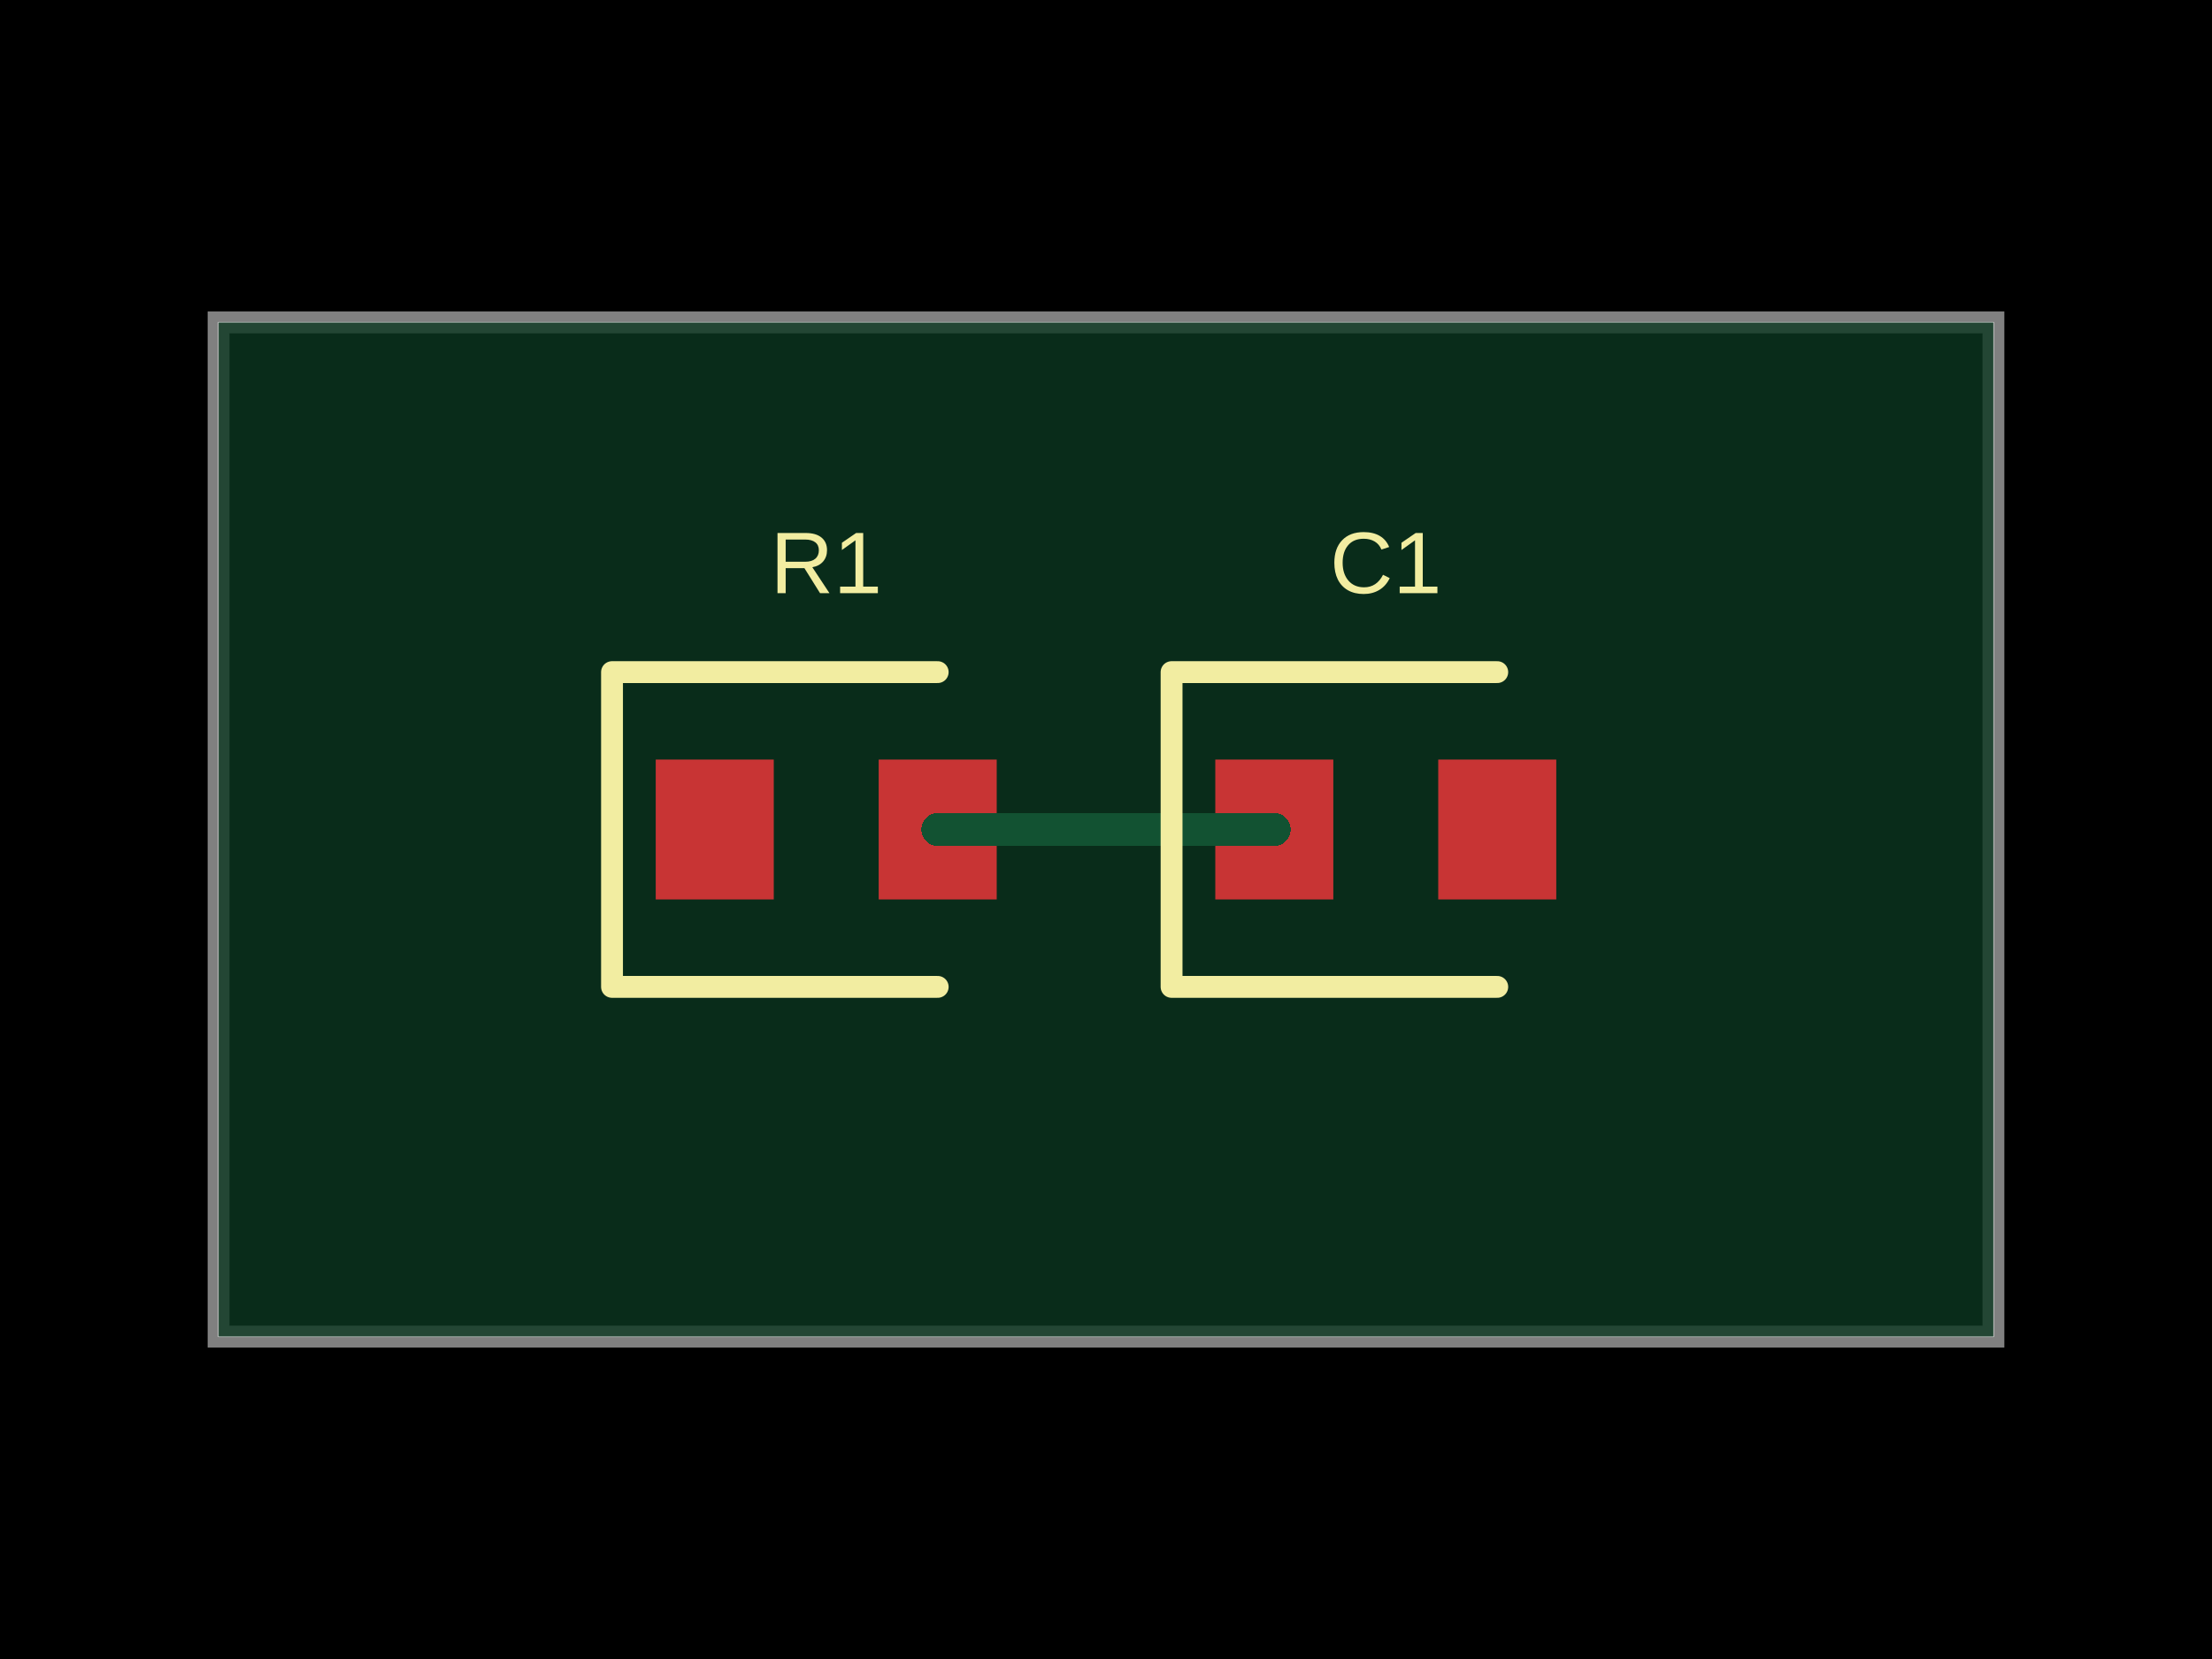
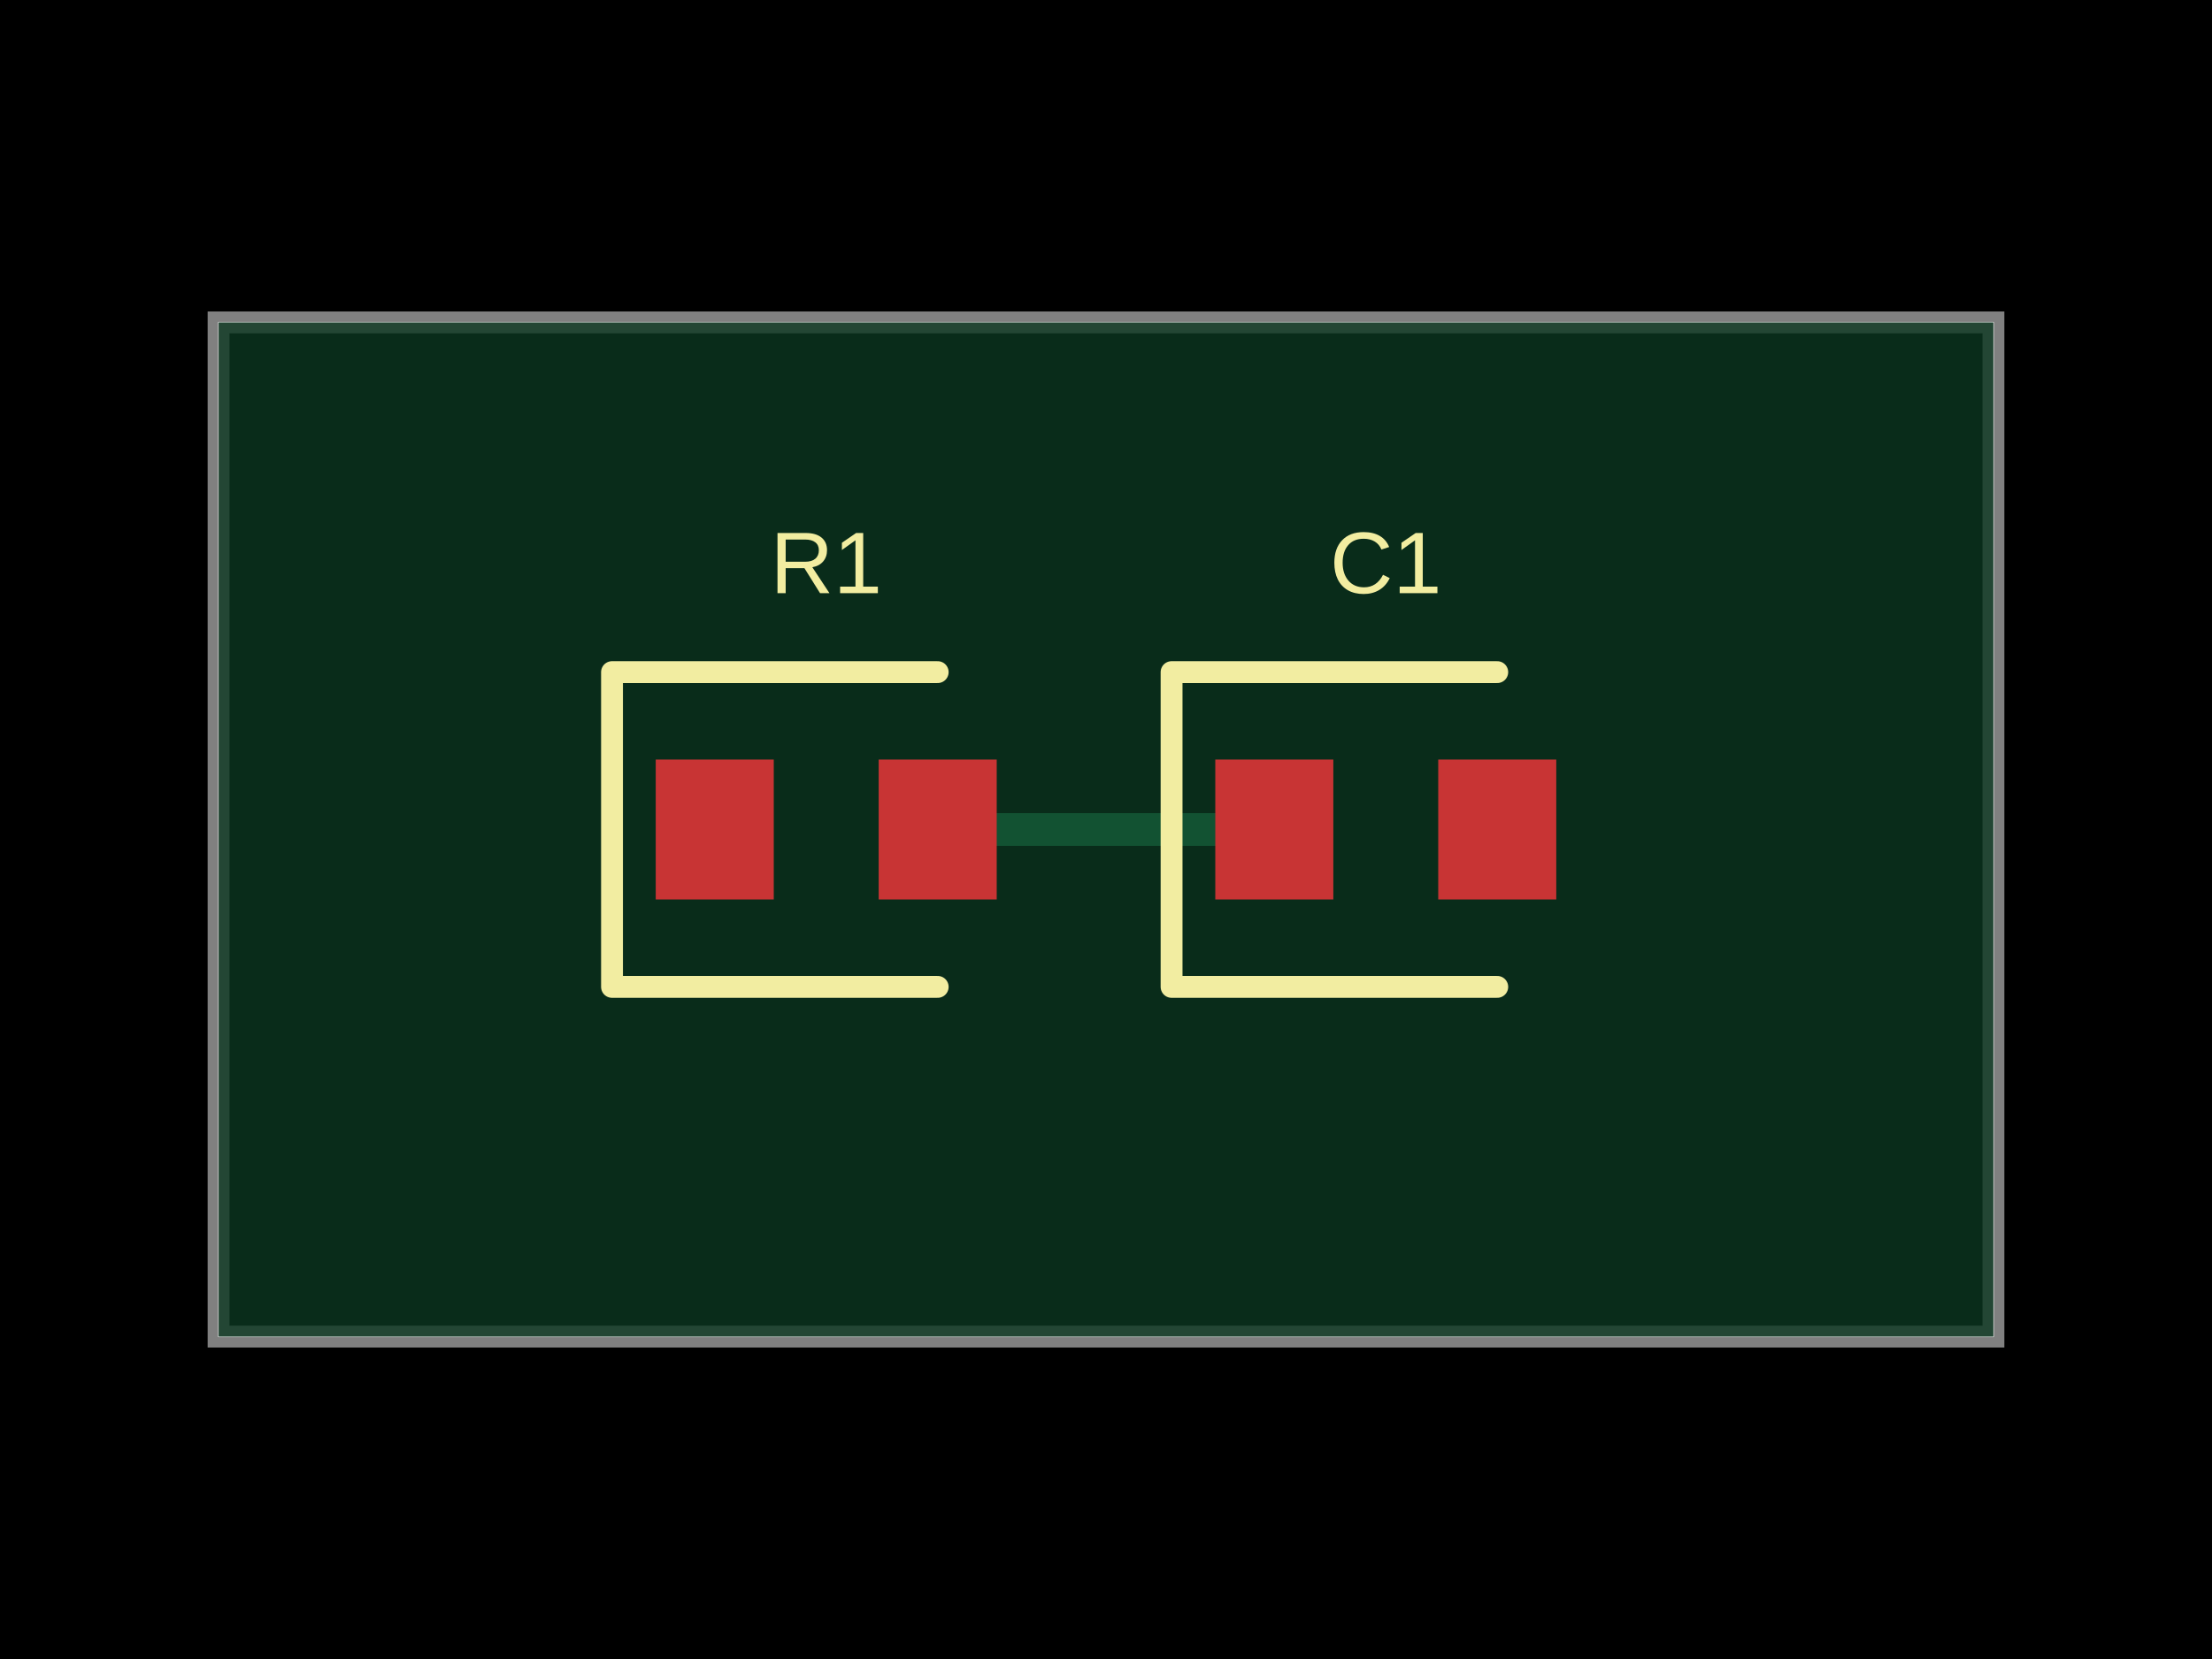
- <svg xmlns="http://www.w3.org/2000/svg" width="800" height="600" data-software-used-string="@tscircuit/core@0.0.838">
+ <svg xmlns="http://www.w3.org/2000/svg" width="800" height="600" data-software-used-string="@tscircuit/core@0.0.877">
  <style />
  <rect class="boundary" x="0" y="0" fill="#000" width="800" height="600" data-type="pcb_background" data-pcb-layer="global" />
  <rect class="pcb-boundary" fill="none" stroke="#fff" stroke-width="0.3" x="79.051" y="116.601" width="641.897" height="366.798" data-type="pcb_boundary" data-pcb-layer="global" />
  <path class="pcb-board" d="M 79.051 483.399 L 720.949 483.399 L 720.949 116.601 L 79.051 116.601 Z" fill="none" stroke="rgba(255, 255, 255, 0.5)" stroke-width="7.905" data-type="pcb_board" data-pcb-layer="board" />
  <path class="pcb-board-soldermask" d="M 79.051 483.399 L 720.949 483.399 L 720.949 116.601 L 79.051 116.601 Z" fill="rgb(12, 55, 33)" fill-opacity="0.8" stroke="none" data-type="pcb_soldermask" data-pcb-layer="soldermask-top" />
+   <path class="pcb-soldermask" stroke="rgb(18, 82, 50)" fill="none" d="M 339.13 300 L 460.87 300" stroke-width="11.858" stroke-linecap="round" stroke-linejoin="round" shape-rendering="crispEdges" data-type="pcb_trace_soldermask" data-pcb-layer="top" />
+   <path class="pcb-soldermask" stroke="rgb(18, 82, 50)" fill="none" d="M 460.87 300 L 460.87 300" stroke-width="11.858" stroke-linecap="round" stroke-linejoin="round" shape-rendering="crispEdges" data-type="pcb_trace_soldermask" data-pcb-layer="top" />
  <rect class="pcb-pad" fill="rgb(200, 52, 52)" x="237.154" y="274.704" width="42.688" height="50.593" data-type="pcb_smtpad" data-pcb-layer="top" />
  <rect class="pcb-pad" fill="rgb(200, 52, 52)" x="317.787" y="274.704" width="42.688" height="50.593" data-type="pcb_smtpad" data-pcb-layer="top" />
  <rect class="pcb-pad" fill="rgb(200, 52, 52)" x="439.526" y="274.704" width="42.688" height="50.593" data-type="pcb_smtpad" data-pcb-layer="top" />
  <rect class="pcb-pad" fill="rgb(200, 52, 52)" x="520.158" y="274.704" width="42.688" height="50.593" data-type="pcb_smtpad" data-pcb-layer="top" />
-   <path class="pcb-trace" stroke="rgb(200, 52, 52)" fill="none" d="M 339.13 300 L 460.87 300" stroke-width="11.858" stroke-linecap="round" stroke-linejoin="round" shape-rendering="crispEdges" data-type="pcb_trace" data-pcb-layer="top" />
-   <path class="pcb-trace" stroke="rgb(200, 52, 52)" fill="none" d="M 460.87 300 L 460.87 300" stroke-width="11.858" stroke-linecap="round" stroke-linejoin="round" shape-rendering="crispEdges" data-type="pcb_trace" data-pcb-layer="top" />
-   <path class="pcb-soldermask" stroke="rgb(18, 82, 50)" fill="none" d="M 339.13 300 L 460.87 300" stroke-width="11.858" stroke-linecap="round" stroke-linejoin="round" shape-rendering="crispEdges" data-type="pcb_soldermask" data-pcb-layer="top" />
-   <path class="pcb-soldermask" stroke="rgb(18, 82, 50)" fill="none" d="M 460.87 300 L 460.87 300" stroke-width="11.858" stroke-linecap="round" stroke-linejoin="round" shape-rendering="crispEdges" data-type="pcb_soldermask" data-pcb-layer="top" />
  <path class="pcb-silkscreen pcb-silkscreen-top" d="M 339.13 243.083 L 221.344 243.083 L 221.344 356.917 L 339.13 356.917" fill="none" stroke="#f2eda1" stroke-width="7.905" stroke-linecap="round" stroke-linejoin="round" data-pcb-component-id="pcb_component_0" data-pcb-silkscreen-path-id="pcb_silkscreen_path_0" data-type="pcb_silkscreen_path" data-pcb-layer="top" />
  <text x="0" y="0" dx="0" dy="0" fill="#f2eda1" font-family="Arial, sans-serif" font-size="31.621" text-anchor="middle" dominant-baseline="central" transform="matrix(1,0,0,1,298.8142,203.5573)" class="pcb-silkscreen-text pcb-silkscreen-top" data-pcb-silkscreen-text-id="pcb_component_0" stroke="none" data-type="pcb_silkscreen_text" data-pcb-layer="top">R1</text>
  <path class="pcb-silkscreen pcb-silkscreen-top" d="M 541.502 243.083 L 423.715 243.083 L 423.715 356.917 L 541.502 356.917" fill="none" stroke="#f2eda1" stroke-width="7.905" stroke-linecap="round" stroke-linejoin="round" data-pcb-component-id="pcb_component_1" data-pcb-silkscreen-path-id="pcb_silkscreen_path_1" data-type="pcb_silkscreen_path" data-pcb-layer="top" />
  <text x="0" y="0" dx="0" dy="0" fill="#f2eda1" font-family="Arial, sans-serif" font-size="31.621" text-anchor="middle" dominant-baseline="central" transform="matrix(1,0,0,1,501.1858,203.5573)" class="pcb-silkscreen-text pcb-silkscreen-top" data-pcb-silkscreen-text-id="pcb_component_1" stroke="none" data-type="pcb_silkscreen_text" data-pcb-layer="top">C1</text>
</svg>
